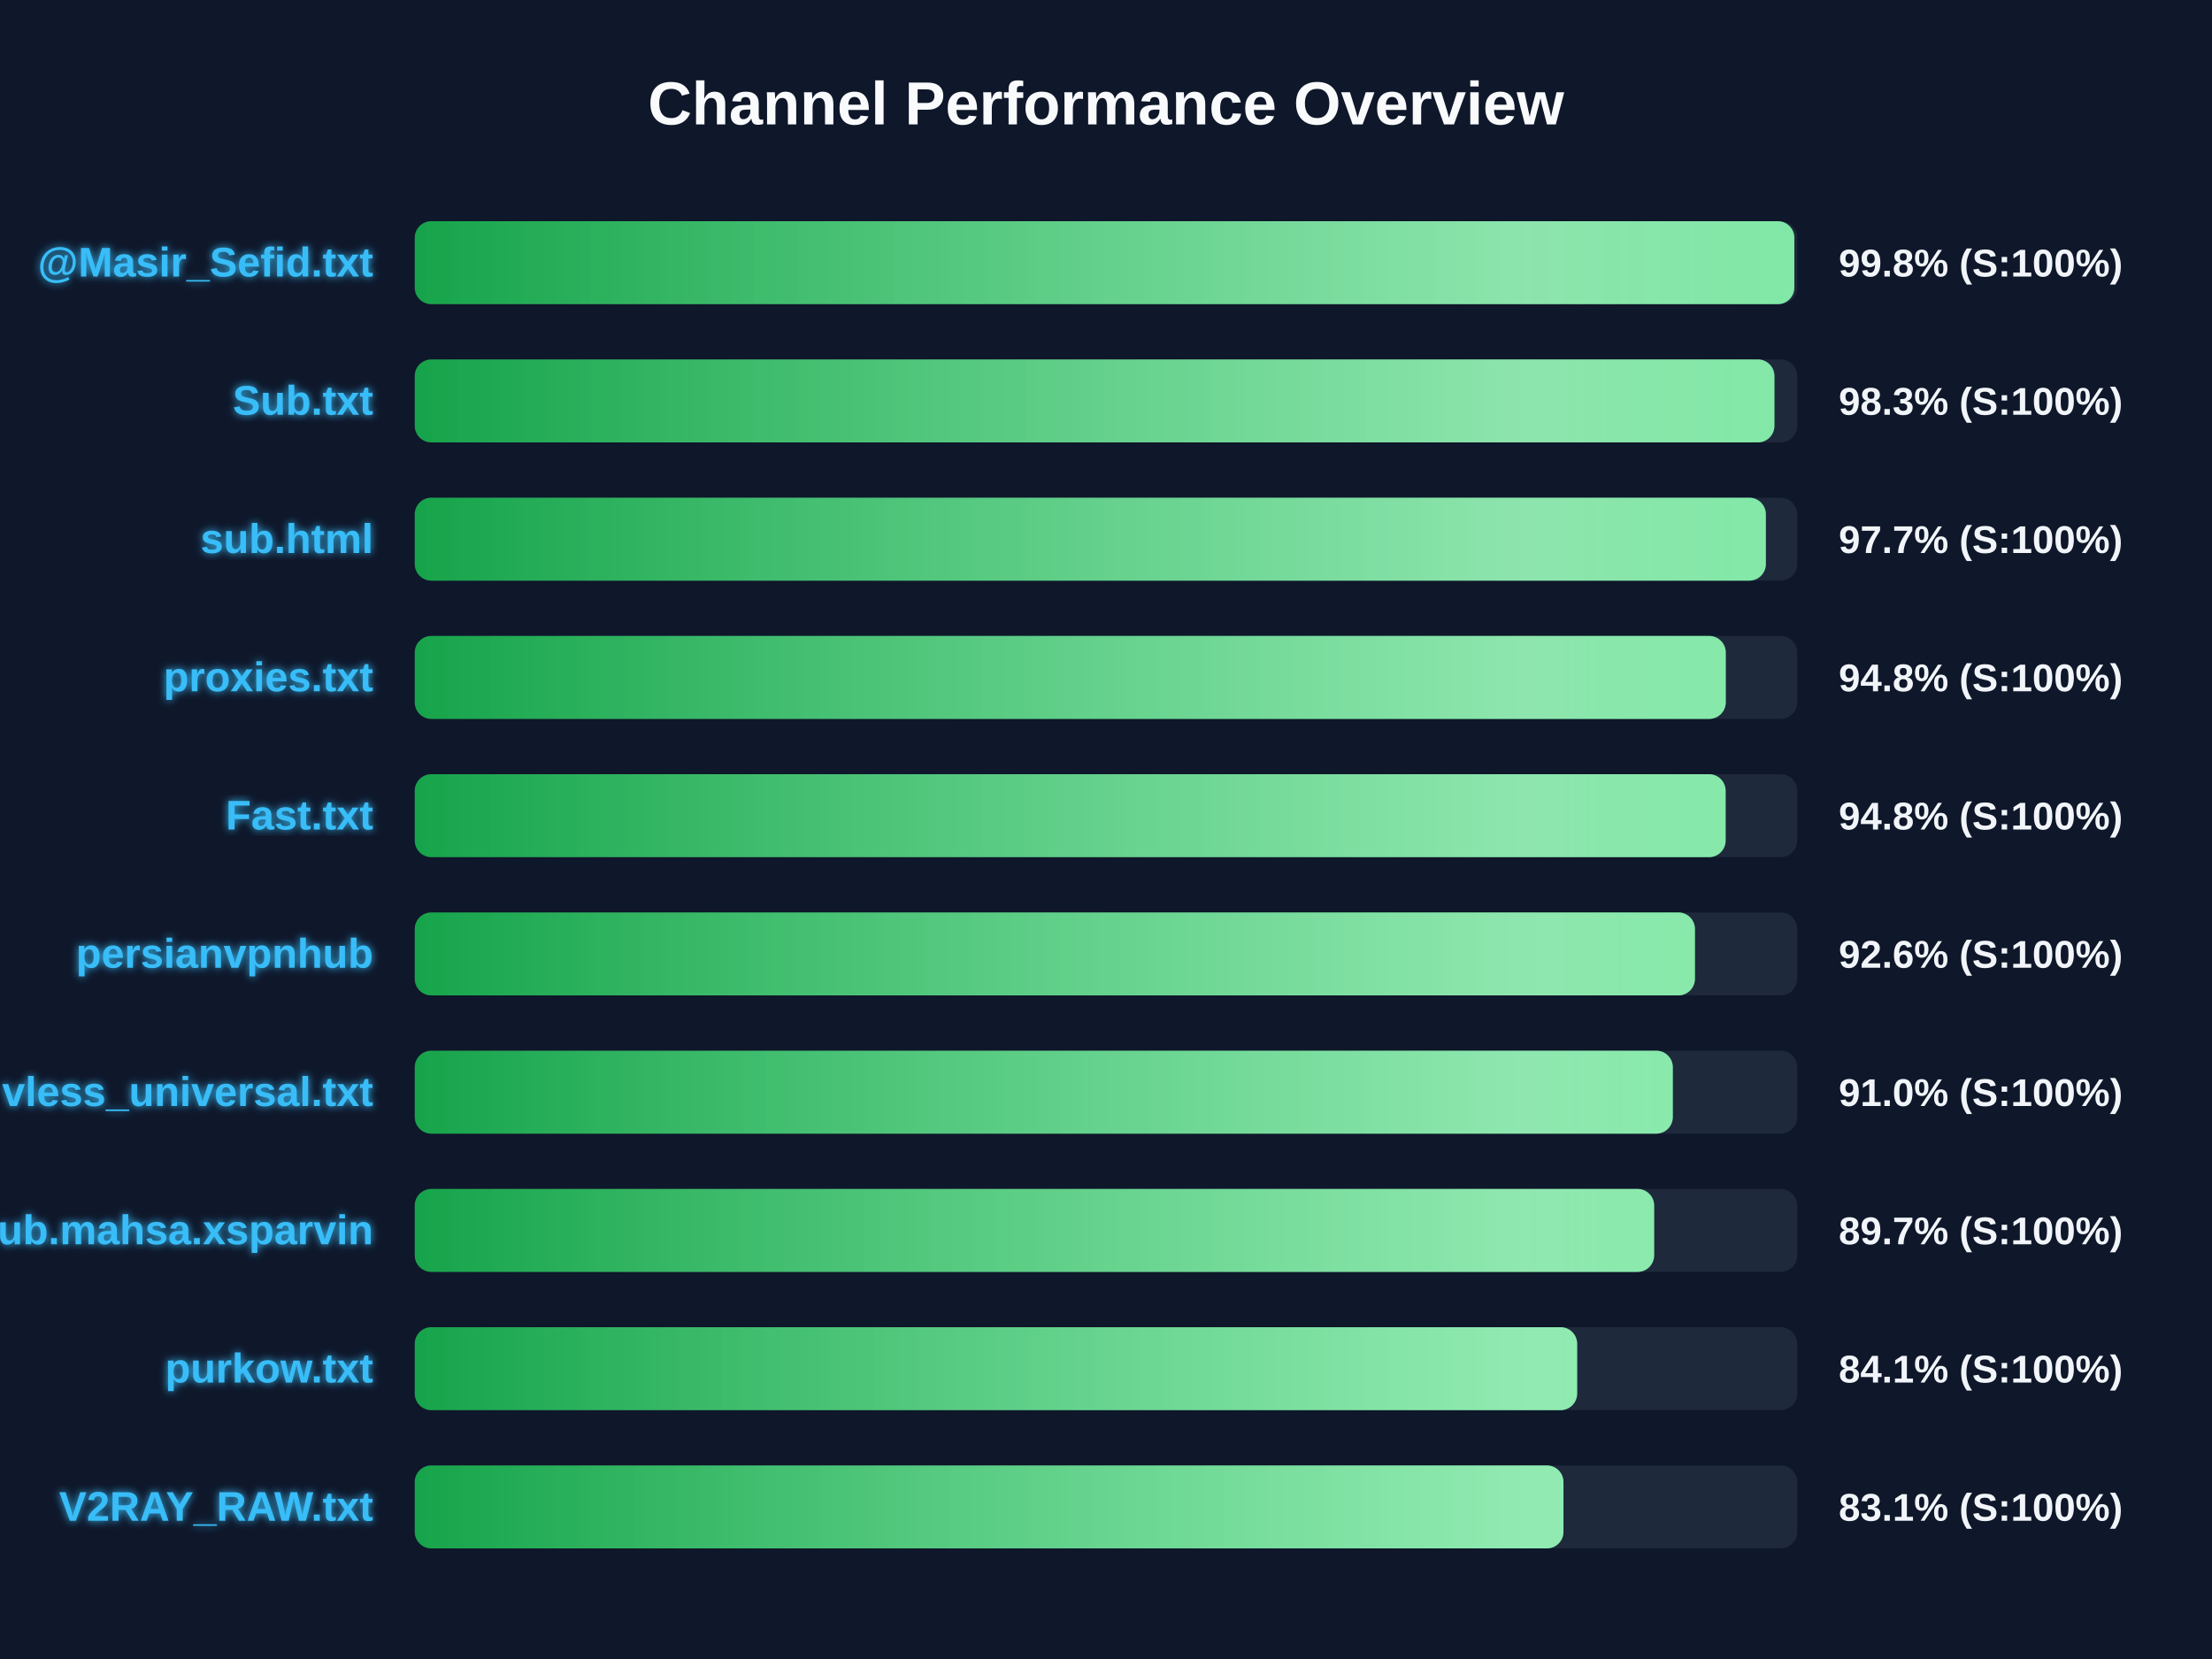
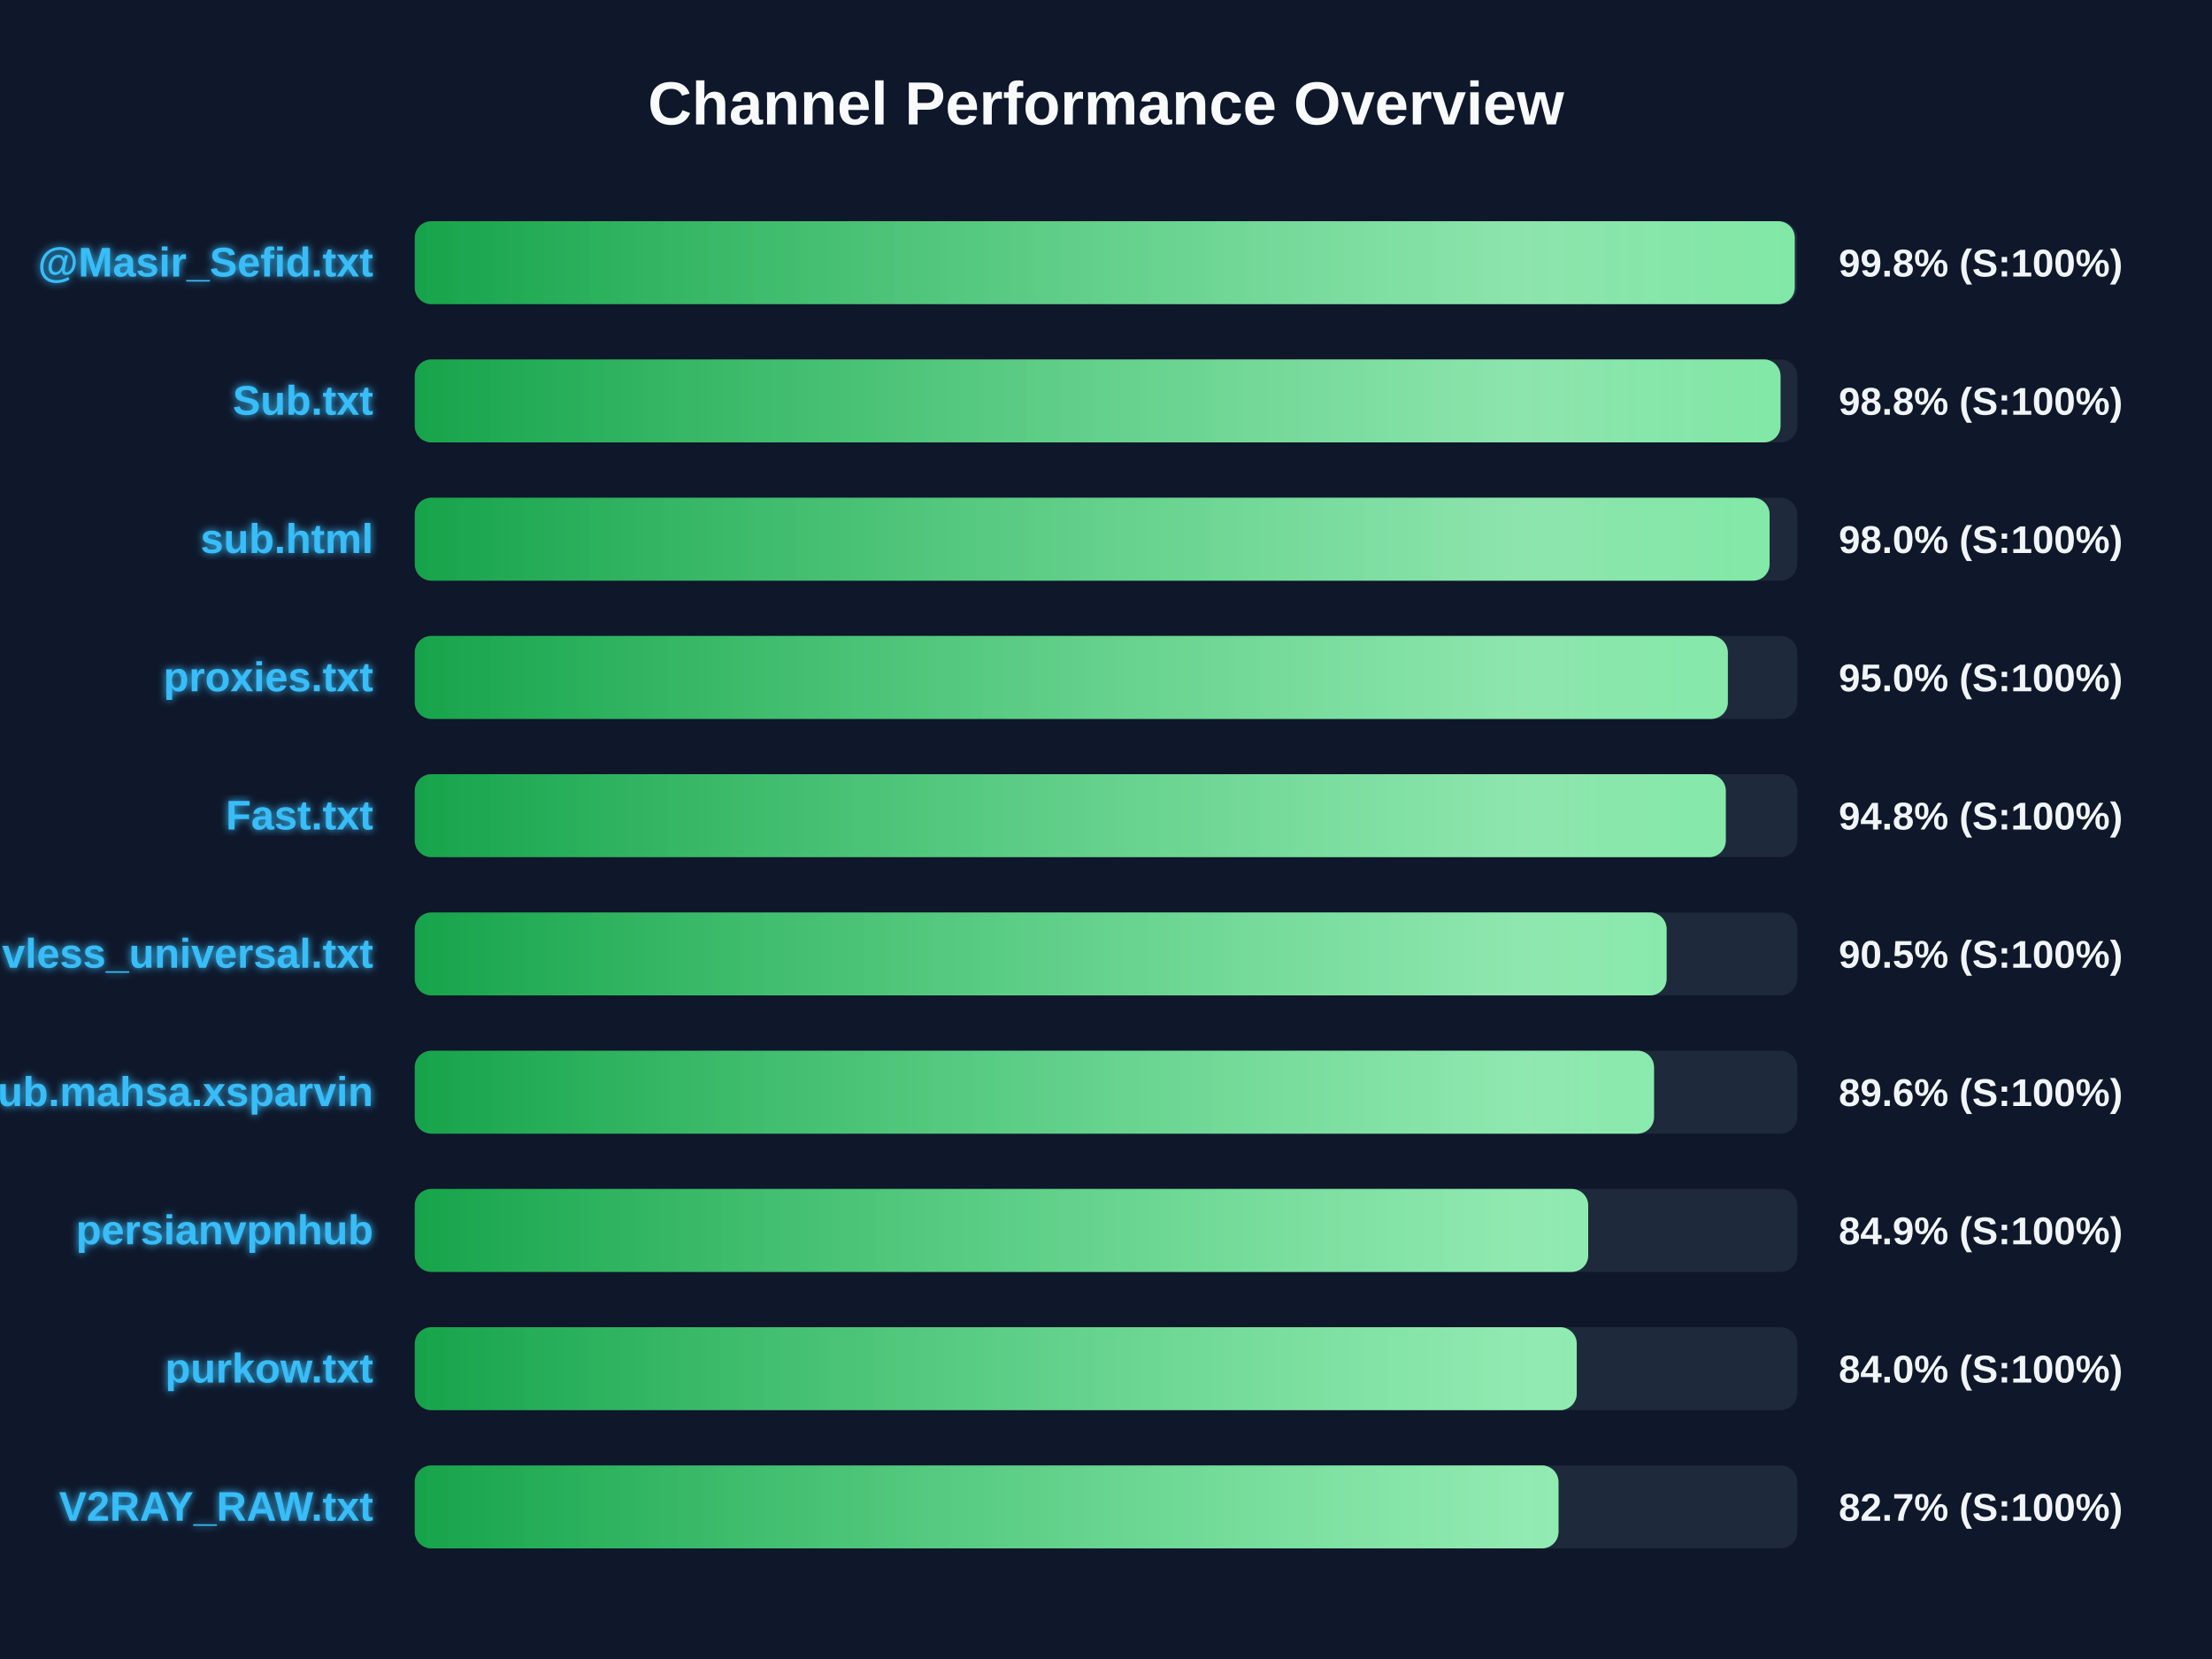
<svg xmlns="http://www.w3.org/2000/svg" width="800" height="600" version="1.1">
  <defs>
    <linearGradient id="grad-green" x1="0%" y1="0%" x2="100%" y2="0%">
      <stop offset="0%" stop-color="#16a34a" />
      <stop offset="100%" stop-color="#4ade80" />
    </linearGradient>
    <linearGradient id="grad-yellow" x1="0%" y1="0%" x2="100%" y2="0%">
      <stop offset="0%" stop-color="#ca8a04" />
      <stop offset="100%" stop-color="#fde047" />
    </linearGradient>
    <linearGradient id="grad-red" x1="0%" y1="0%" x2="100%" y2="0%">
      <stop offset="0%" stop-color="#dc2626" />
      <stop offset="100%" stop-color="#f87171" />
    </linearGradient>
    <linearGradient id="shimmer" x1="0%" y1="0%" x2="100%" y2="0%">
      <stop offset="0%" stop-color="rgba(255,255,255,0)" />
      <stop offset="50%" stop-color="rgba(255,255,255,0.4)" />
      <stop offset="100%" stop-color="rgba(255,255,255,0)" />
    </linearGradient>
    <filter id="glow" x="-20%" y="-20%" width="140%" height="140%">
      <feGaussianBlur stdDeviation="1.5" result="blur" />
      <feComposite in="SourceGraphic" in2="blur" operator="over" />
    </filter>
  </defs>
  <style>
        .bg-rect { fill: #0f172a; }
        .title { font: bold 22px 'Segoe UI', Arial, sans-serif; fill: #f8fafc; }
        .row { font: bold 15px 'Segoe UI', Arial, sans-serif; fill: #38bdf8; filter: url(#glow); }
        .score { font: bold 14px 'Segoe UI', Arial, sans-serif; fill: #f1f5f9; }
        @keyframes shimmer-anim {
            0% { transform: translateX(-100%); }
            100% { transform: translateX(200%); }
        }
        .shimmer-rect {
            animation: shimmer-anim 2.5s infinite linear;
        }
    </style>
  <rect width="100%" height="100%" class="bg-rect" />
  <text x="400" y="45" text-anchor="middle" class="title">Channel Performance Overview</text>
  <rect x="150" y="80" width="500" height="30" fill="#1e293b" rx="6" />
  <clipPath id="clip-0">
-     <rect x="150" y="80" width="498.95" height="30" rx="6" />
+     <rect x="150" y="80" width="499.1" height="30" rx="6" />
  </clipPath>
-   <rect x="150" y="80" width="498.95" height="30" fill="url(#grad-green)" rx="6" />
+   <rect x="150" y="80" width="499.1" height="30" fill="url(#grad-green)" rx="6" />
  <g clip-path="url(#clip-0)">
    <rect x="150" y="80" width="100%" height="30" fill="url(#shimmer)" class="shimmer-rect" />
  </g>
  <text x="135" y="100" text-anchor="end" class="row">@Masir_Sefid.txt</text>
  <text x="665" y="100" text-anchor="start" class="score">99.8% (S:100%)</text>
  <rect x="150" y="130" width="500" height="30" fill="#1e293b" rx="6" />
  <clipPath id="clip-1">
-     <rect x="150" y="130" width="491.75" height="30" rx="6" />
+     <rect x="150" y="130" width="493.95" height="30" rx="6" />
  </clipPath>
-   <rect x="150" y="130" width="491.75" height="30" fill="url(#grad-green)" rx="6" />
+   <rect x="150" y="130" width="493.95" height="30" fill="url(#grad-green)" rx="6" />
  <g clip-path="url(#clip-1)">
    <rect x="150" y="130" width="100%" height="30" fill="url(#shimmer)" class="shimmer-rect" />
  </g>
  <text x="135" y="150" text-anchor="end" class="row">Sub.txt</text>
-   <text x="665" y="150" text-anchor="start" class="score">98.3% (S:100%)</text>
+   <text x="665" y="150" text-anchor="start" class="score">98.8% (S:100%)</text>
  <rect x="150" y="180" width="500" height="30" fill="#1e293b" rx="6" />
  <clipPath id="clip-2">
-     <rect x="150" y="180" width="488.65" height="30" rx="6" />
+     <rect x="150" y="180" width="490.0" height="30" rx="6" />
  </clipPath>
-   <rect x="150" y="180" width="488.65" height="30" fill="url(#grad-green)" rx="6" />
+   <rect x="150" y="180" width="490.0" height="30" fill="url(#grad-green)" rx="6" />
  <g clip-path="url(#clip-2)">
    <rect x="150" y="180" width="100%" height="30" fill="url(#shimmer)" class="shimmer-rect" />
  </g>
  <text x="135" y="200" text-anchor="end" class="row">sub.html</text>
-   <text x="665" y="200" text-anchor="start" class="score">97.7% (S:100%)</text>
+   <text x="665" y="200" text-anchor="start" class="score">98.0% (S:100%)</text>
  <rect x="150" y="230" width="500" height="30" fill="#1e293b" rx="6" />
  <clipPath id="clip-3">
-     <rect x="150" y="230" width="474.15" height="30" rx="6" />
+     <rect x="150" y="230" width="474.9" height="30" rx="6" />
  </clipPath>
-   <rect x="150" y="230" width="474.15" height="30" fill="url(#grad-green)" rx="6" />
+   <rect x="150" y="230" width="474.9" height="30" fill="url(#grad-green)" rx="6" />
  <g clip-path="url(#clip-3)">
    <rect x="150" y="230" width="100%" height="30" fill="url(#shimmer)" class="shimmer-rect" />
  </g>
  <text x="135" y="250" text-anchor="end" class="row">proxies.txt</text>
-   <text x="665" y="250" text-anchor="start" class="score">94.8% (S:100%)</text>
+   <text x="665" y="250" text-anchor="start" class="score">95.0% (S:100%)</text>
  <rect x="150" y="280" width="500" height="30" fill="#1e293b" rx="6" />
  <clipPath id="clip-4">
-     <rect x="150" y="280" width="474.1" height="30" rx="6" />
+     <rect x="150" y="280" width="474.15" height="30" rx="6" />
  </clipPath>
-   <rect x="150" y="280" width="474.1" height="30" fill="url(#grad-green)" rx="6" />
+   <rect x="150" y="280" width="474.15" height="30" fill="url(#grad-green)" rx="6" />
  <g clip-path="url(#clip-4)">
    <rect x="150" y="280" width="100%" height="30" fill="url(#shimmer)" class="shimmer-rect" />
  </g>
  <text x="135" y="300" text-anchor="end" class="row">Fast.txt</text>
  <text x="665" y="300" text-anchor="start" class="score">94.8% (S:100%)</text>
  <rect x="150" y="330" width="500" height="30" fill="#1e293b" rx="6" />
  <clipPath id="clip-5">
-     <rect x="150" y="330" width="463.0" height="30" rx="6" />
+     <rect x="150" y="330" width="452.75" height="30" rx="6" />
  </clipPath>
-   <rect x="150" y="330" width="463.0" height="30" fill="url(#grad-green)" rx="6" />
+   <rect x="150" y="330" width="452.75" height="30" fill="url(#grad-green)" rx="6" />
  <g clip-path="url(#clip-5)">
    <rect x="150" y="330" width="100%" height="30" fill="url(#shimmer)" class="shimmer-rect" />
  </g>
-   <text x="135" y="350" text-anchor="end" class="row">persianvpnhub</text>
-   <text x="665" y="350" text-anchor="start" class="score">92.6% (S:100%)</text>
+   <text x="135" y="350" text-anchor="end" class="row">vless_universal.txt</text>
+   <text x="665" y="350" text-anchor="start" class="score">90.5% (S:100%)</text>
  <rect x="150" y="380" width="500" height="30" fill="#1e293b" rx="6" />
  <clipPath id="clip-6">
-     <rect x="150" y="380" width="455.0" height="30" rx="6" />
+     <rect x="150" y="380" width="448.2" height="30" rx="6" />
  </clipPath>
-   <rect x="150" y="380" width="455.0" height="30" fill="url(#grad-green)" rx="6" />
+   <rect x="150" y="380" width="448.2" height="30" fill="url(#grad-green)" rx="6" />
  <g clip-path="url(#clip-6)">
    <rect x="150" y="380" width="100%" height="30" fill="url(#shimmer)" class="shimmer-rect" />
  </g>
-   <text x="135" y="400" text-anchor="end" class="row">vless_universal.txt</text>
-   <text x="665" y="400" text-anchor="start" class="score">91.0% (S:100%)</text>
+   <text x="135" y="400" text-anchor="end" class="row">Sub.mahsa.xsparvin</text>
+   <text x="665" y="400" text-anchor="start" class="score">89.6% (S:100%)</text>
  <rect x="150" y="430" width="500" height="30" fill="#1e293b" rx="6" />
  <clipPath id="clip-7">
-     <rect x="150" y="430" width="448.25" height="30" rx="6" />
+     <rect x="150" y="430" width="424.4" height="30" rx="6" />
  </clipPath>
-   <rect x="150" y="430" width="448.25" height="30" fill="url(#grad-green)" rx="6" />
+   <rect x="150" y="430" width="424.4" height="30" fill="url(#grad-green)" rx="6" />
  <g clip-path="url(#clip-7)">
    <rect x="150" y="430" width="100%" height="30" fill="url(#shimmer)" class="shimmer-rect" />
  </g>
-   <text x="135" y="450" text-anchor="end" class="row">Sub.mahsa.xsparvin</text>
-   <text x="665" y="450" text-anchor="start" class="score">89.7% (S:100%)</text>
+   <text x="135" y="450" text-anchor="end" class="row">persianvpnhub</text>
+   <text x="665" y="450" text-anchor="start" class="score">84.9% (S:100%)</text>
  <rect x="150" y="480" width="500" height="30" fill="#1e293b" rx="6" />
  <clipPath id="clip-8">
-     <rect x="150" y="480" width="420.4" height="30" rx="6" />
+     <rect x="150" y="480" width="420.25" height="30" rx="6" />
  </clipPath>
-   <rect x="150" y="480" width="420.4" height="30" fill="url(#grad-green)" rx="6" />
+   <rect x="150" y="480" width="420.25" height="30" fill="url(#grad-green)" rx="6" />
  <g clip-path="url(#clip-8)">
    <rect x="150" y="480" width="100%" height="30" fill="url(#shimmer)" class="shimmer-rect" />
  </g>
  <text x="135" y="500" text-anchor="end" class="row">purkow.txt</text>
-   <text x="665" y="500" text-anchor="start" class="score">84.1% (S:100%)</text>
+   <text x="665" y="500" text-anchor="start" class="score">84.0% (S:100%)</text>
  <rect x="150" y="530" width="500" height="30" fill="#1e293b" rx="6" />
  <clipPath id="clip-9">
-     <rect x="150" y="530" width="415.45" height="30" rx="6" />
+     <rect x="150" y="530" width="413.65" height="30" rx="6" />
  </clipPath>
-   <rect x="150" y="530" width="415.45" height="30" fill="url(#grad-green)" rx="6" />
+   <rect x="150" y="530" width="413.65" height="30" fill="url(#grad-green)" rx="6" />
  <g clip-path="url(#clip-9)">
    <rect x="150" y="530" width="100%" height="30" fill="url(#shimmer)" class="shimmer-rect" />
  </g>
  <text x="135" y="550" text-anchor="end" class="row">V2RAY_RAW.txt</text>
-   <text x="665" y="550" text-anchor="start" class="score">83.1% (S:100%)</text>
+   <text x="665" y="550" text-anchor="start" class="score">82.7% (S:100%)</text>
</svg>
